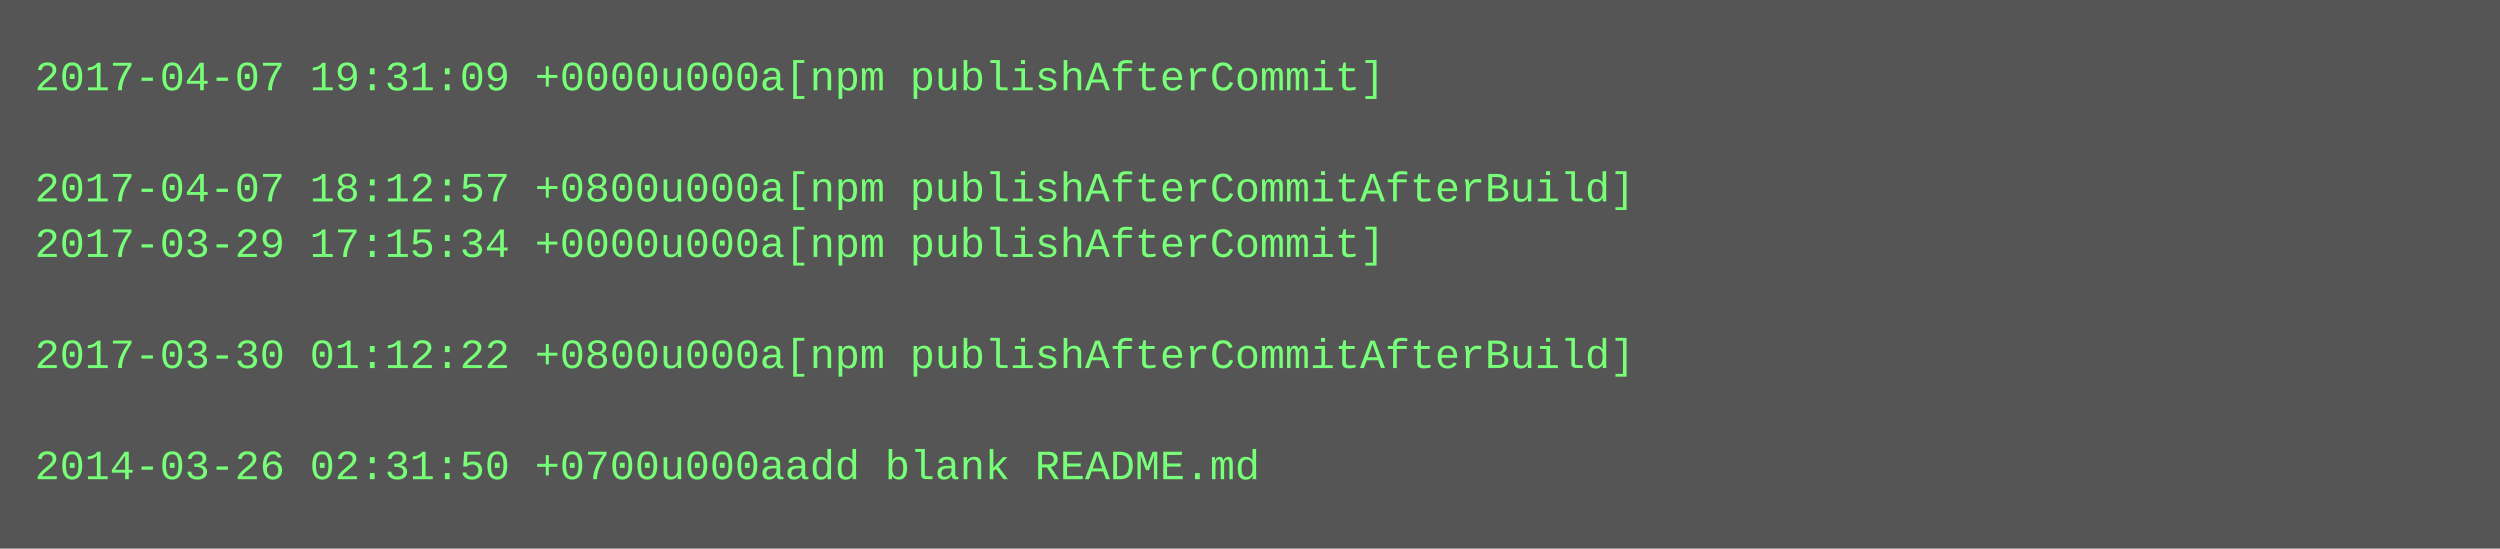
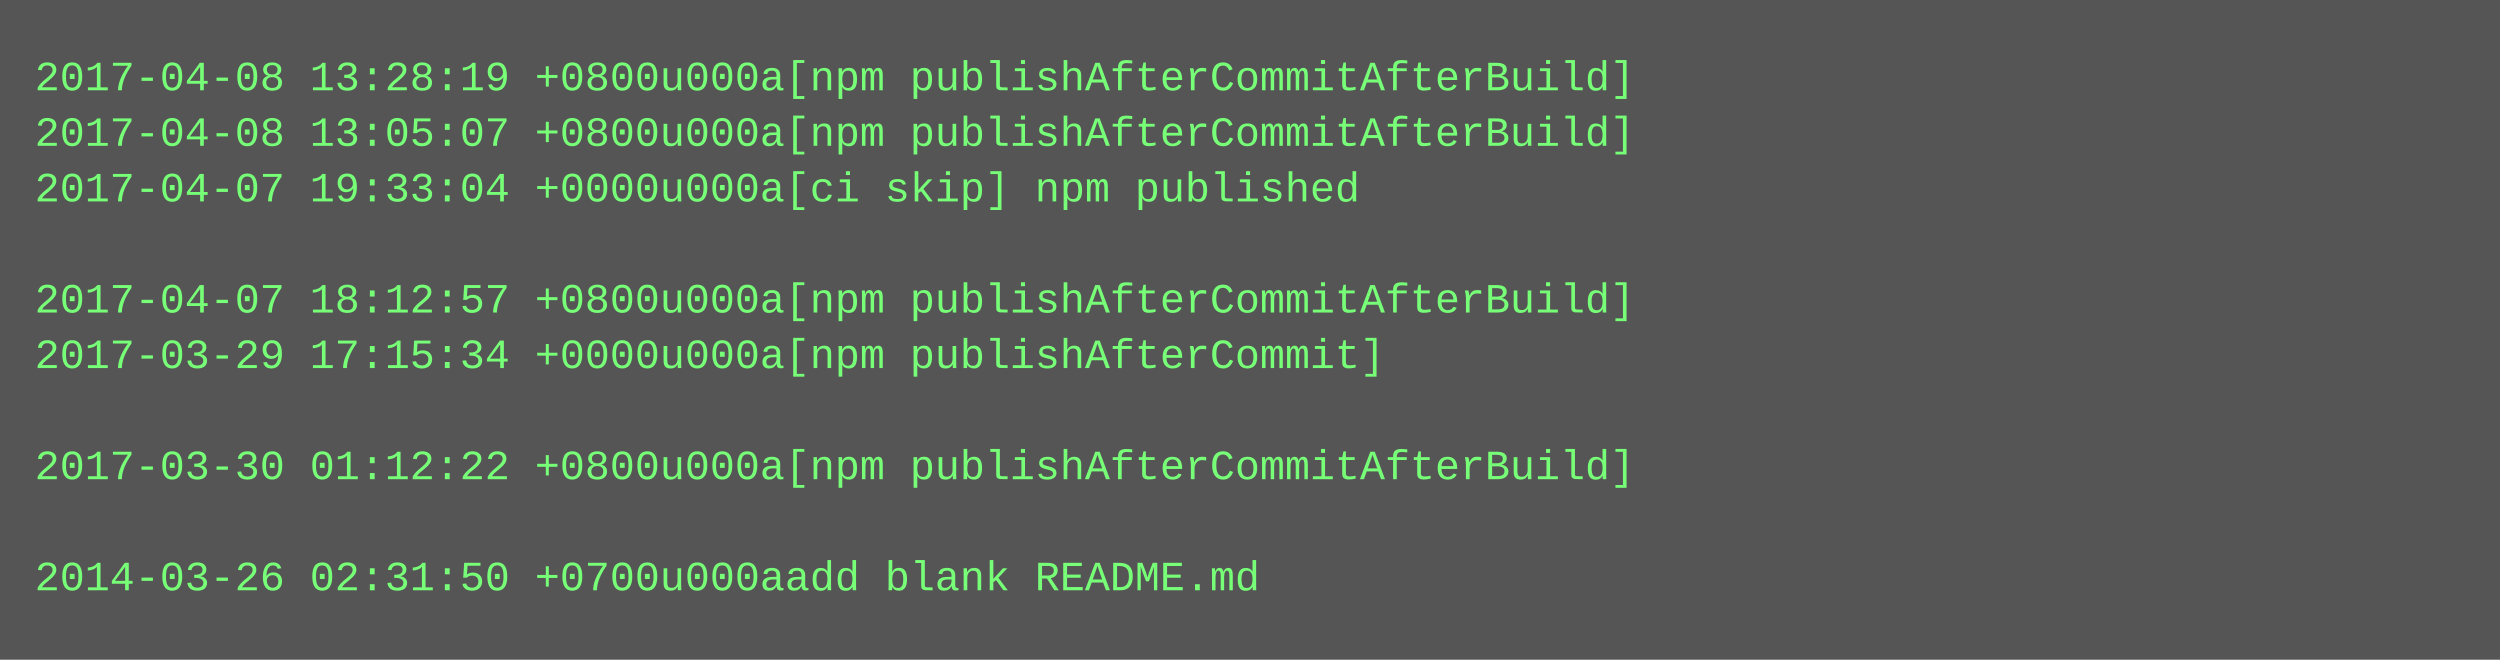
- <svg xmlns="http://www.w3.org/2000/svg" height="158" width="720">
-   <rect height="158" fill="#555" width="720" />
+ <svg xmlns="http://www.w3.org/2000/svg" height="190" width="720">
+   <rect height="190" fill="#555" width="720" />
  <text fill="#7f7" font-family="Courier New" font-size="12" xml:space="preserve">
-     <tspan x="10" y="26">2017-04-07 19:31:09 +0000u000a[npm publishAfterCommit]</tspan>
-     <tspan x="10" y="42" />
-     <tspan x="10" y="58">2017-04-07 18:12:57 +0800u000a[npm publishAfterCommitAfterBuild]</tspan>
-     <tspan x="10" y="74">2017-03-29 17:15:34 +0000u000a[npm publishAfterCommit]</tspan>
-     <tspan x="10" y="90" />
-     <tspan x="10" y="106">2017-03-30 01:12:22 +0800u000a[npm publishAfterCommitAfterBuild]</tspan>
+     <tspan x="10" y="26">2017-04-08 13:28:19 +0800u000a[npm publishAfterCommitAfterBuild]</tspan>
+     <tspan x="10" y="42">2017-04-08 13:05:07 +0800u000a[npm publishAfterCommitAfterBuild]</tspan>
+     <tspan x="10" y="58">2017-04-07 19:33:04 +0000u000a[ci skip] npm published</tspan>
+     <tspan x="10" y="74" />
+     <tspan x="10" y="90">2017-04-07 18:12:57 +0800u000a[npm publishAfterCommitAfterBuild]</tspan>
+     <tspan x="10" y="106">2017-03-29 17:15:34 +0000u000a[npm publishAfterCommit]</tspan>
    <tspan x="10" y="122" />
-     <tspan x="10" y="138">2014-03-26 02:31:50 +0700u000aadd blank README.md</tspan>
+     <tspan x="10" y="138">2017-03-30 01:12:22 +0800u000a[npm publishAfterCommitAfterBuild]</tspan>
+     <tspan x="10" y="154" />
+     <tspan x="10" y="170">2014-03-26 02:31:50 +0700u000aadd blank README.md</tspan>
  </text>
</svg>
